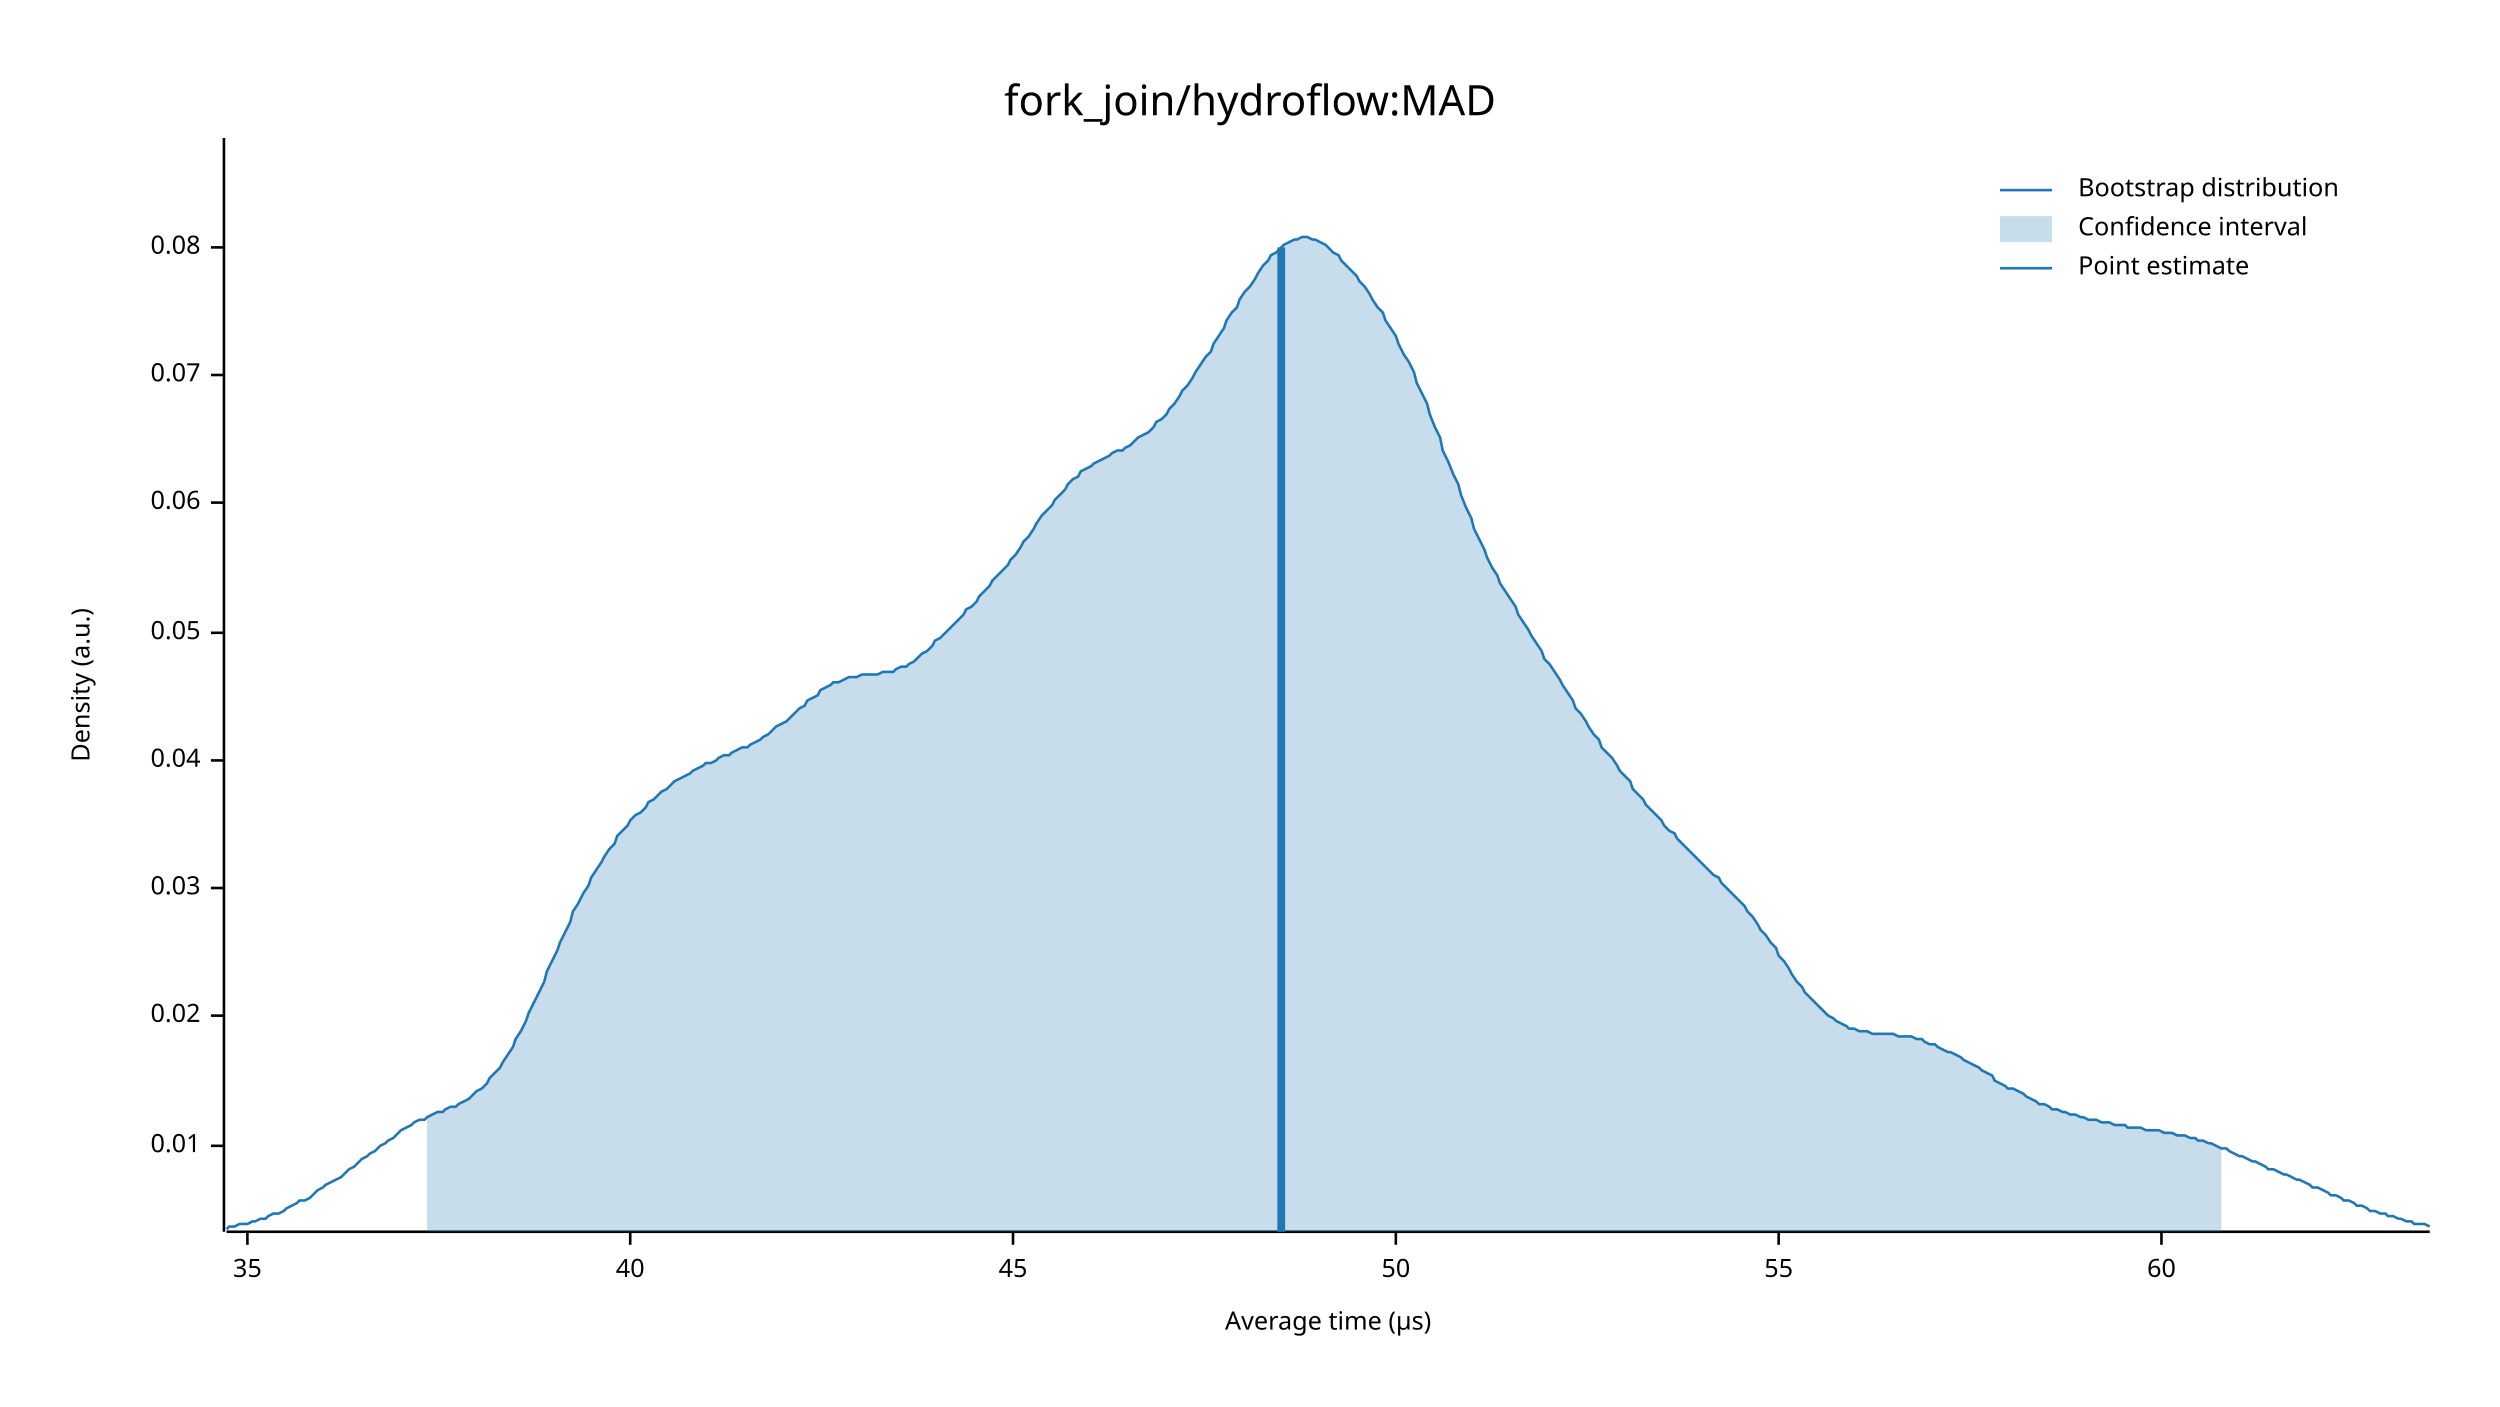
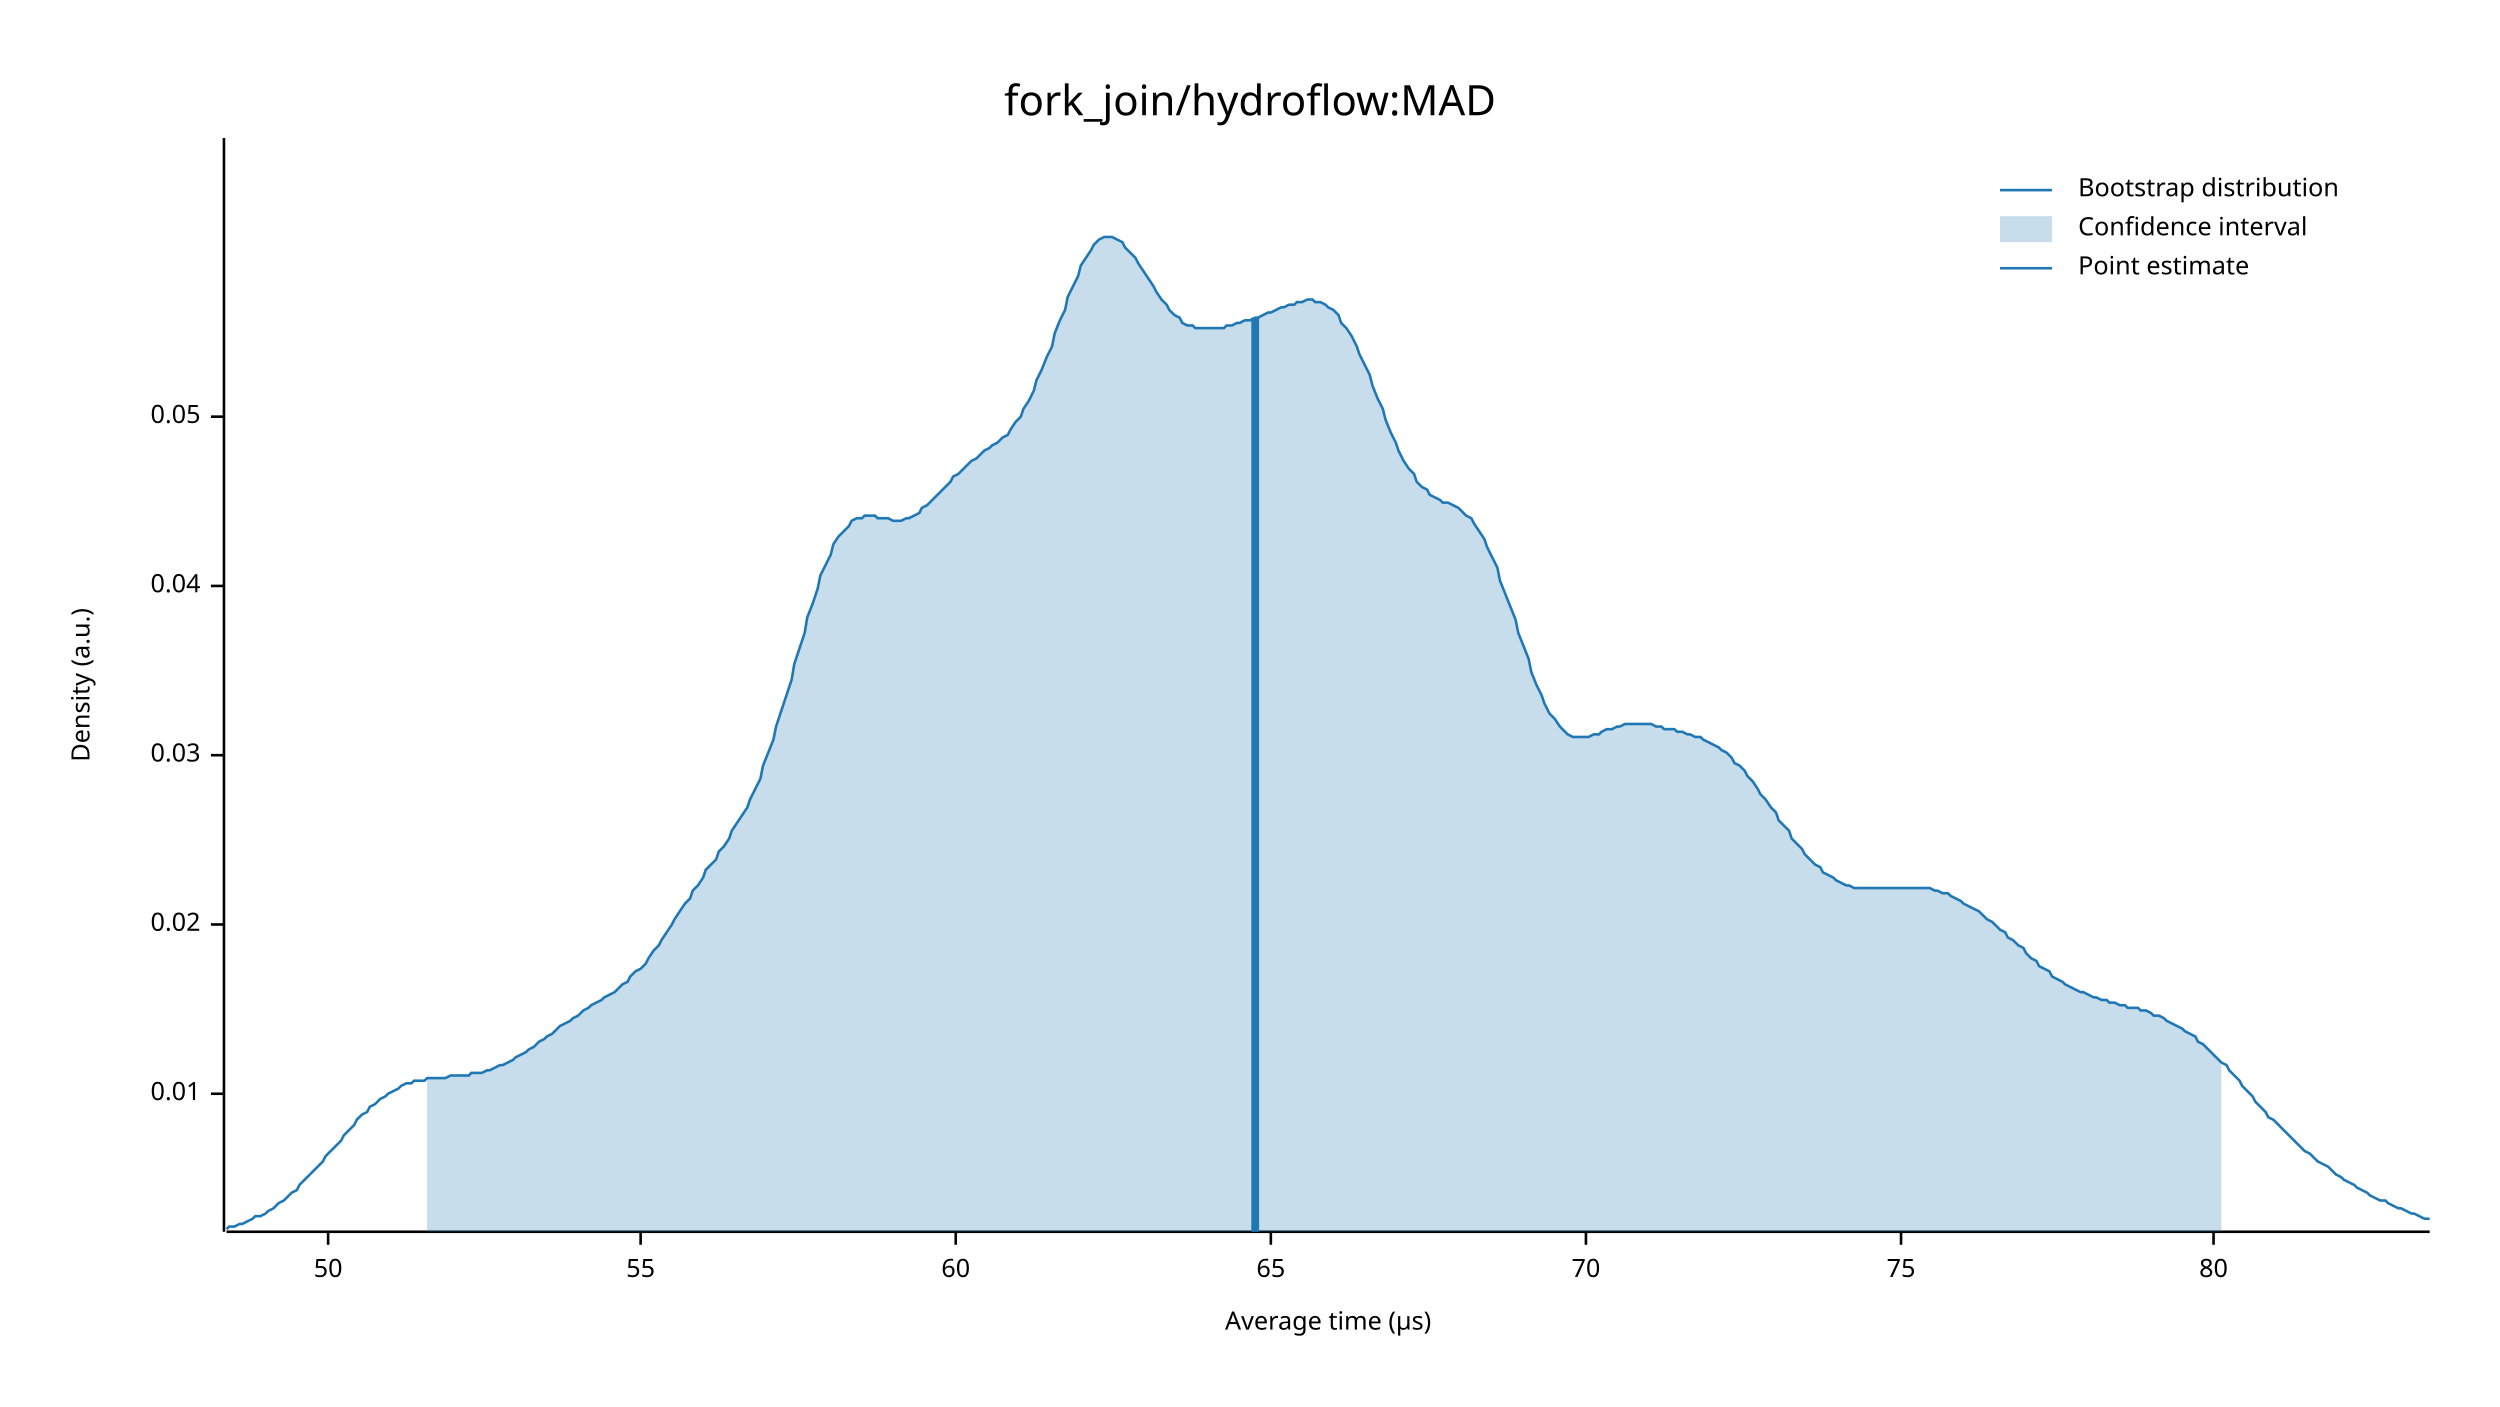
<svg xmlns="http://www.w3.org/2000/svg" width="960" height="540" viewBox="0 0 960 540">
  <text x="480" y="32" dy="0.76em" text-anchor="middle" font-family="sans-serif" font-size="16.129" opacity="1" fill="#000000">
fork_join/hydroflow:MAD
</text>
  <text x="27" y="263" dy="0.76em" text-anchor="middle" font-family="sans-serif" font-size="9.677" opacity="1" fill="#000000" transform="rotate(270, 27, 263)">
Density (a.u.)
</text>
  <text x="510" y="513" dy="-0.5ex" text-anchor="middle" font-family="sans-serif" font-size="9.677" opacity="1" fill="#000000">
Average time (µs)
</text>
  <polyline fill="none" opacity="1" stroke="#000000" stroke-width="1" points="86,53 86,473 " />
-   <text x="77" y="440" dy="0.5ex" text-anchor="end" font-family="sans-serif" font-size="9.677" opacity="1" fill="#000000">
+   <text x="77" y="420" dy="0.5ex" text-anchor="end" font-family="sans-serif" font-size="9.677" opacity="1" fill="#000000">
0.01
</text>
-   <polyline fill="none" opacity="1" stroke="#000000" stroke-width="1" points="81,440 86,440 " />
-   <text x="77" y="390" dy="0.5ex" text-anchor="end" font-family="sans-serif" font-size="9.677" opacity="1" fill="#000000">
+   <polyline fill="none" opacity="1" stroke="#000000" stroke-width="1" points="81,420 86,420 " />
+   <text x="77" y="355" dy="0.5ex" text-anchor="end" font-family="sans-serif" font-size="9.677" opacity="1" fill="#000000">
0.02
</text>
-   <polyline fill="none" opacity="1" stroke="#000000" stroke-width="1" points="81,390 86,390 " />
-   <text x="77" y="341" dy="0.5ex" text-anchor="end" font-family="sans-serif" font-size="9.677" opacity="1" fill="#000000">
+   <polyline fill="none" opacity="1" stroke="#000000" stroke-width="1" points="81,355 86,355 " />
+   <text x="77" y="290" dy="0.5ex" text-anchor="end" font-family="sans-serif" font-size="9.677" opacity="1" fill="#000000">
0.03
</text>
-   <polyline fill="none" opacity="1" stroke="#000000" stroke-width="1" points="81,341 86,341 " />
-   <text x="77" y="292" dy="0.5ex" text-anchor="end" font-family="sans-serif" font-size="9.677" opacity="1" fill="#000000">
+   <polyline fill="none" opacity="1" stroke="#000000" stroke-width="1" points="81,290 86,290 " />
+   <text x="77" y="225" dy="0.5ex" text-anchor="end" font-family="sans-serif" font-size="9.677" opacity="1" fill="#000000">
0.04
</text>
-   <polyline fill="none" opacity="1" stroke="#000000" stroke-width="1" points="81,292 86,292 " />
-   <text x="77" y="243" dy="0.5ex" text-anchor="end" font-family="sans-serif" font-size="9.677" opacity="1" fill="#000000">
+   <polyline fill="none" opacity="1" stroke="#000000" stroke-width="1" points="81,225 86,225 " />
+   <text x="77" y="160" dy="0.5ex" text-anchor="end" font-family="sans-serif" font-size="9.677" opacity="1" fill="#000000">
0.05
</text>
-   <polyline fill="none" opacity="1" stroke="#000000" stroke-width="1" points="81,243 86,243 " />
-   <text x="77" y="193" dy="0.5ex" text-anchor="end" font-family="sans-serif" font-size="9.677" opacity="1" fill="#000000">
- 0.06
- </text>
-   <polyline fill="none" opacity="1" stroke="#000000" stroke-width="1" points="81,193 86,193 " />
-   <text x="77" y="144" dy="0.5ex" text-anchor="end" font-family="sans-serif" font-size="9.677" opacity="1" fill="#000000">
- 0.07
- </text>
-   <polyline fill="none" opacity="1" stroke="#000000" stroke-width="1" points="81,144 86,144 " />
-   <text x="77" y="95" dy="0.5ex" text-anchor="end" font-family="sans-serif" font-size="9.677" opacity="1" fill="#000000">
- 0.08
- </text>
-   <polyline fill="none" opacity="1" stroke="#000000" stroke-width="1" points="81,95 86,95 " />
+   <polyline fill="none" opacity="1" stroke="#000000" stroke-width="1" points="81,160 86,160 " />
  <polyline fill="none" opacity="1" stroke="#000000" stroke-width="1" points="87,473 933,473 " />
-   <text x="95" y="483" dy="0.76em" text-anchor="middle" font-family="sans-serif" font-size="9.677" opacity="1" fill="#000000">
- 35
- </text>
-   <polyline fill="none" opacity="1" stroke="#000000" stroke-width="1" points="95,473 95,478 " />
-   <text x="242" y="483" dy="0.76em" text-anchor="middle" font-family="sans-serif" font-size="9.677" opacity="1" fill="#000000">
- 40
- </text>
-   <polyline fill="none" opacity="1" stroke="#000000" stroke-width="1" points="242,473 242,478 " />
-   <text x="389" y="483" dy="0.76em" text-anchor="middle" font-family="sans-serif" font-size="9.677" opacity="1" fill="#000000">
- 45
- </text>
-   <polyline fill="none" opacity="1" stroke="#000000" stroke-width="1" points="389,473 389,478 " />
-   <text x="536" y="483" dy="0.76em" text-anchor="middle" font-family="sans-serif" font-size="9.677" opacity="1" fill="#000000">
+   <text x="126" y="483" dy="0.76em" text-anchor="middle" font-family="sans-serif" font-size="9.677" opacity="1" fill="#000000">
50
</text>
-   <polyline fill="none" opacity="1" stroke="#000000" stroke-width="1" points="536,473 536,478 " />
-   <text x="683" y="483" dy="0.76em" text-anchor="middle" font-family="sans-serif" font-size="9.677" opacity="1" fill="#000000">
+   <polyline fill="none" opacity="1" stroke="#000000" stroke-width="1" points="126,473 126,478 " />
+   <text x="246" y="483" dy="0.76em" text-anchor="middle" font-family="sans-serif" font-size="9.677" opacity="1" fill="#000000">
55
</text>
-   <polyline fill="none" opacity="1" stroke="#000000" stroke-width="1" points="683,473 683,478 " />
-   <text x="830" y="483" dy="0.76em" text-anchor="middle" font-family="sans-serif" font-size="9.677" opacity="1" fill="#000000">
+   <polyline fill="none" opacity="1" stroke="#000000" stroke-width="1" points="246,473 246,478 " />
+   <text x="367" y="483" dy="0.76em" text-anchor="middle" font-family="sans-serif" font-size="9.677" opacity="1" fill="#000000">
60
</text>
-   <polyline fill="none" opacity="1" stroke="#000000" stroke-width="1" points="830,473 830,478 " />
-   <polyline fill="none" opacity="1" stroke="#1F78B4" stroke-width="1" points="87,472 88,471 90,471 92,470 93,470 95,470 97,469 98,469 100,468 102,468 103,467 105,466 107,466 109,465 110,464 112,463 114,462 115,461 117,461 119,460 120,459 122,457 124,456 125,455 127,454 129,453 131,452 132,451 134,449 136,448 137,447 139,445 141,444 142,443 144,442 146,440 148,439 149,438 151,437 153,435 154,434 156,433 158,432 159,431 161,430 163,430 164,429 166,428 168,427 170,427 171,426 173,425 175,425 176,424 178,423 180,422 181,421 183,419 185,418 187,416 188,414 190,412 192,410 193,408 195,405 197,402 198,399 200,396 202,392 203,389 205,385 207,381 209,377 210,373 212,369 214,365 215,362 217,358 219,354 220,350 222,347 224,343 226,340 227,337 229,334 231,331 232,329 234,326 236,324 237,321 239,319 241,317 242,315 244,313 246,312 248,310 249,308 251,307 253,305 254,304 256,303 258,301 259,300 261,299 263,298 265,297 266,296 268,295 270,294 271,293 273,293 275,292 276,291 278,290 280,290 281,289 283,288 285,287 287,287 288,286 290,285 292,284 293,283 295,282 297,280 298,279 300,278 302,277 304,275 305,274 307,272 309,271 310,269 312,268 314,267 315,265 317,264 319,263 320,262 322,262 324,261 326,260 327,260 329,260 331,259 332,259 334,259 336,259 337,259 339,258 341,258 343,258 344,257 346,256 348,256 349,255 351,254 353,252 354,251 356,250 358,248 359,246 361,245 363,243 365,241 366,240 368,238 370,236 371,234 373,233 375,231 376,229 378,227 380,225 381,223 383,221 385,219 387,217 388,215 390,213 392,210 393,208 395,206 397,203 398,201 400,198 402,196 404,194 405,192 407,190 409,188 410,186 412,184 414,183 415,181 417,180 419,179 420,178 422,177 424,176 426,175 427,174 429,173 431,173 432,172 434,171 436,169 437,168 439,167 441,166 443,164 444,162 446,161 448,159 449,157 451,155 453,152 454,150 456,148 458,145 459,143 461,140 463,137 465,135 466,132 468,129 470,126 471,123 473,120 475,118 476,115 478,112 480,110 482,107 483,105 485,102 487,100 488,98 490,97 492,95 493,94 495,93 497,92 498,92 500,91 502,91 504,92 505,92 507,93 509,94 510,95 512,97 514,98 515,100 517,102 519,104 521,106 522,108 524,110 526,113 527,115 529,118 531,120 532,123 534,126 536,129 537,132 539,136 541,139 543,143 544,147 546,151 548,155 549,159 551,164 553,168 554,173 556,177 558,182 560,186 561,190 563,195 565,199 566,203 568,207 570,211 571,214 573,218 575,221 576,224 578,227 580,230 582,233 583,236 585,239 587,242 588,244 590,247 592,250 593,253 595,255 597,258 599,261 600,263 602,266 604,269 605,272 607,274 609,277 610,279 612,282 614,284 615,287 617,289 619,291 621,294 622,296 624,298 626,300 627,303 629,305 631,307 632,309 634,311 636,313 638,315 639,317 641,319 643,320 644,322 646,324 648,326 649,327 651,329 653,331 654,332 656,334 658,336 660,337 661,339 663,341 665,343 666,344 668,346 670,348 671,350 673,352 675,355 676,357 678,359 680,362 682,364 683,367 685,369 687,372 688,374 690,377 692,379 693,381 695,383 697,385 699,387 700,388 702,390 704,391 705,392 707,393 709,394 710,395 712,395 714,396 715,396 717,396 719,397 721,397 722,397 724,397 726,397 727,397 729,398 731,398 732,398 734,398 736,399 738,399 739,400 741,401 743,401 744,402 746,403 748,404 749,404 751,405 753,406 754,407 756,408 758,409 760,410 761,411 763,412 765,413 766,415 768,416 770,417 771,418 773,418 775,419 777,420 778,421 780,422 782,423 783,424 785,424 787,425 788,426 790,426 792,427 793,427 795,428 797,428 799,429 800,429 802,430 804,430 805,430 807,431 809,431 810,431 812,432 814,432 816,432 817,433 819,433 821,433 822,433 824,434 826,434 827,434 829,434 831,435 832,435 834,435 836,436 838,436 839,436 841,437 843,437 844,438 846,438 848,439 849,439 851,440 853,441 855,441 856,442 858,443 860,444 861,444 863,445 865,446 866,446 868,447 870,448 871,449 873,449 875,450 877,451 878,451 880,452 882,453 883,453 885,454 887,455 888,456 890,456 892,457 894,458 895,459 897,459 899,460 900,461 902,461 904,462 905,463 907,463 909,464 910,465 912,465 914,466 916,466 917,467 919,467 921,468 922,468 924,469 926,469 927,470 929,470 931,470 933,471 " />
-   <polygon opacity="0.25" fill="#1F78B4" points="164,429 166,428 168,427 170,427 171,426 173,425 175,425 176,424 178,423 180,422 181,421 183,419 185,418 187,416 188,414 190,412 192,410 193,408 195,405 197,402 198,399 200,396 202,392 203,389 205,385 207,381 209,377 210,373 212,369 214,365 215,362 217,358 219,354 220,350 222,347 224,343 226,340 227,337 229,334 231,331 232,329 234,326 236,324 237,321 239,319 241,317 242,315 244,313 246,312 248,310 249,308 251,307 253,305 254,304 256,303 258,301 259,300 261,299 263,298 265,297 266,296 268,295 270,294 271,293 273,293 275,292 276,291 278,290 280,290 281,289 283,288 285,287 287,287 288,286 290,285 292,284 293,283 295,282 297,280 298,279 300,278 302,277 304,275 305,274 307,272 309,271 310,269 312,268 314,267 315,265 317,264 319,263 320,262 322,262 324,261 326,260 327,260 329,260 331,259 332,259 334,259 336,259 337,259 339,258 341,258 343,258 344,257 346,256 348,256 349,255 351,254 353,252 354,251 356,250 358,248 359,246 361,245 363,243 365,241 366,240 368,238 370,236 371,234 373,233 375,231 376,229 378,227 380,225 381,223 383,221 385,219 387,217 388,215 390,213 392,210 393,208 395,206 397,203 398,201 400,198 402,196 404,194 405,192 407,190 409,188 410,186 412,184 414,183 415,181 417,180 419,179 420,178 422,177 424,176 426,175 427,174 429,173 431,173 432,172 434,171 436,169 437,168 439,167 441,166 443,164 444,162 446,161 448,159 449,157 451,155 453,152 454,150 456,148 458,145 459,143 461,140 463,137 465,135 466,132 468,129 470,126 471,123 473,120 475,118 476,115 478,112 480,110 482,107 483,105 485,102 487,100 488,98 490,97 492,95 493,94 495,93 497,92 498,92 500,91 502,91 504,92 505,92 507,93 509,94 510,95 512,97 514,98 515,100 517,102 519,104 521,106 522,108 524,110 526,113 527,115 529,118 531,120 532,123 534,126 536,129 537,132 539,136 541,139 543,143 544,147 546,151 548,155 549,159 551,164 553,168 554,173 556,177 558,182 560,186 561,190 563,195 565,199 566,203 568,207 570,211 571,214 573,218 575,221 576,224 578,227 580,230 582,233 583,236 585,239 587,242 588,244 590,247 592,250 593,253 595,255 597,258 599,261 600,263 602,266 604,269 605,272 607,274 609,277 610,279 612,282 614,284 615,287 617,289 619,291 621,294 622,296 624,298 626,300 627,303 629,305 631,307 632,309 634,311 636,313 638,315 639,317 641,319 643,320 644,322 646,324 648,326 649,327 651,329 653,331 654,332 656,334 658,336 660,337 661,339 663,341 665,343 666,344 668,346 670,348 671,350 673,352 675,355 676,357 678,359 680,362 682,364 683,367 685,369 687,372 688,374 690,377 692,379 693,381 695,383 697,385 699,387 700,388 702,390 704,391 705,392 707,393 709,394 710,395 712,395 714,396 715,396 717,396 719,397 721,397 722,397 724,397 726,397 727,397 729,398 731,398 732,398 734,398 736,399 738,399 739,400 741,401 743,401 744,402 746,403 748,404 749,404 751,405 753,406 754,407 756,408 758,409 760,410 761,411 763,412 765,413 766,415 768,416 770,417 771,418 773,418 775,419 777,420 778,421 780,422 782,423 783,424 785,424 787,425 788,426 790,426 792,427 793,427 795,428 797,428 799,429 800,429 802,430 804,430 805,430 807,431 809,431 810,431 812,432 814,432 816,432 817,433 819,433 821,433 822,433 824,434 826,434 827,434 829,434 831,435 832,435 834,435 836,436 838,436 839,436 841,437 843,437 844,438 846,438 848,439 849,439 851,440 853,441 853,473 164,473 " />
-   <polyline fill="none" opacity="1" stroke="#1F78B4" stroke-width="3" points="492,473 492,95 " />
+   <polyline fill="none" opacity="1" stroke="#000000" stroke-width="1" points="367,473 367,478 " />
+   <text x="488" y="483" dy="0.76em" text-anchor="middle" font-family="sans-serif" font-size="9.677" opacity="1" fill="#000000">
+ 65
+ </text>
+   <polyline fill="none" opacity="1" stroke="#000000" stroke-width="1" points="488,473 488,478 " />
+   <text x="609" y="483" dy="0.76em" text-anchor="middle" font-family="sans-serif" font-size="9.677" opacity="1" fill="#000000">
+ 70
+ </text>
+   <polyline fill="none" opacity="1" stroke="#000000" stroke-width="1" points="609,473 609,478 " />
+   <text x="730" y="483" dy="0.76em" text-anchor="middle" font-family="sans-serif" font-size="9.677" opacity="1" fill="#000000">
+ 75
+ </text>
+   <polyline fill="none" opacity="1" stroke="#000000" stroke-width="1" points="730,473 730,478 " />
+   <text x="850" y="483" dy="0.76em" text-anchor="middle" font-family="sans-serif" font-size="9.677" opacity="1" fill="#000000">
+ 80
+ </text>
+   <polyline fill="none" opacity="1" stroke="#000000" stroke-width="1" points="850,473 850,478 " />
+   <polyline fill="none" opacity="1" stroke="#1F78B4" stroke-width="1" points="87,472 88,471 90,471 92,470 93,470 95,469 97,468 98,467 100,467 102,466 103,465 105,464 107,462 109,461 110,460 112,458 114,457 115,455 117,453 119,451 120,450 122,448 124,446 125,444 127,442 129,440 131,438 132,436 134,434 136,432 137,430 139,428 141,427 142,425 144,424 146,422 148,421 149,420 151,419 153,418 154,417 156,416 158,416 159,415 161,415 163,415 164,414 166,414 168,414 170,414 171,414 173,413 175,413 176,413 178,413 180,413 181,412 183,412 185,412 187,411 188,411 190,410 192,409 193,409 195,408 197,407 198,406 200,405 202,404 203,403 205,402 207,400 209,399 210,398 212,397 214,395 215,394 217,393 219,392 220,391 222,390 224,388 226,387 227,386 229,385 231,384 232,383 234,382 236,381 237,380 239,378 241,377 242,375 244,373 246,372 248,370 249,368 251,365 253,363 254,361 256,358 258,355 259,353 261,350 263,347 265,345 266,342 268,340 270,337 271,334 273,332 275,330 276,327 278,325 280,322 281,319 283,316 285,313 287,310 288,307 290,303 292,299 293,294 295,289 297,284 298,279 300,273 302,267 304,261 305,255 307,249 309,243 310,237 312,232 314,226 315,221 317,217 319,213 320,209 322,206 324,204 326,202 327,200 329,199 331,199 332,198 334,198 336,198 337,199 339,199 341,199 343,200 344,200 346,200 348,199 349,199 351,198 353,197 354,195 356,194 358,192 359,191 361,189 363,187 365,185 366,183 368,182 370,180 371,179 373,177 375,176 376,175 378,173 380,172 381,171 383,170 385,168 387,167 388,165 390,162 392,160 393,157 395,154 397,150 398,146 400,142 402,137 404,133 405,128 407,123 409,119 410,114 412,110 414,106 415,102 417,99 419,96 420,94 422,92 424,91 426,91 427,91 429,92 431,93 432,95 434,97 436,99 437,101 439,104 441,107 443,110 444,112 446,115 448,117 449,119 451,121 453,122 454,124 456,125 458,125 459,126 461,126 463,126 465,126 466,126 468,126 470,126 471,125 473,125 475,124 476,124 478,123 480,123 482,122 483,122 485,121 487,120 488,120 490,119 492,118 493,118 495,117 497,117 498,116 500,116 502,115 504,115 505,116 507,116 509,117 510,118 512,119 514,121 515,124 517,126 519,129 521,133 522,136 524,140 526,144 527,148 529,153 531,157 532,161 534,166 536,170 537,173 539,177 541,180 543,182 544,185 546,187 548,188 549,190 551,191 553,192 554,193 556,193 558,194 560,195 561,196 563,198 565,199 566,201 568,204 570,207 571,210 573,214 575,218 576,223 578,228 580,233 582,238 583,243 585,248 587,253 588,258 590,263 592,267 593,270 595,274 597,276 599,279 600,280 602,282 604,283 605,283 607,283 609,283 610,283 612,282 614,282 615,281 617,280 619,280 621,279 622,279 624,278 626,278 627,278 629,278 631,278 632,278 634,278 636,279 638,279 639,280 641,280 643,280 644,281 646,281 648,282 649,282 651,283 653,283 654,284 656,285 658,286 660,287 661,288 663,289 665,291 666,293 668,294 670,296 671,298 673,300 675,303 676,305 678,307 680,310 682,312 683,315 685,317 687,319 688,322 690,324 692,326 693,328 695,330 697,332 699,333 700,335 702,336 704,337 705,338 707,339 709,340 710,340 712,341 714,341 715,341 717,341 719,341 721,341 722,341 724,341 726,341 727,341 729,341 731,341 732,341 734,341 736,341 738,341 739,341 741,341 743,342 744,342 746,343 748,343 749,344 751,345 753,346 754,347 756,348 758,349 760,350 761,351 763,353 765,354 766,355 768,357 770,358 771,360 773,361 775,363 777,364 778,366 780,368 782,369 783,371 785,372 787,373 788,375 790,376 792,377 793,378 795,379 797,380 799,381 800,381 802,382 804,383 805,383 807,384 809,384 810,385 812,385 814,386 816,386 817,387 819,387 821,387 822,388 824,388 826,389 827,390 829,390 831,391 832,392 834,393 836,394 838,395 839,396 841,397 843,398 844,400 846,401 848,403 849,404 851,406 853,408 855,409 856,411 858,413 860,415 861,417 863,419 865,421 866,423 868,425 870,427 871,429 873,430 875,432 877,434 878,435 880,437 882,439 883,440 885,442 887,443 888,444 890,446 892,447 894,448 895,449 897,451 899,452 900,453 902,454 904,455 905,456 907,457 909,458 910,459 912,460 914,461 916,461 917,462 919,463 921,464 922,464 924,465 926,466 927,466 929,467 931,468 933,468 " />
+   <polygon opacity="0.25" fill="#1F78B4" points="164,414 166,414 168,414 170,414 171,414 173,413 175,413 176,413 178,413 180,413 181,412 183,412 185,412 187,411 188,411 190,410 192,409 193,409 195,408 197,407 198,406 200,405 202,404 203,403 205,402 207,400 209,399 210,398 212,397 214,395 215,394 217,393 219,392 220,391 222,390 224,388 226,387 227,386 229,385 231,384 232,383 234,382 236,381 237,380 239,378 241,377 242,375 244,373 246,372 248,370 249,368 251,365 253,363 254,361 256,358 258,355 259,353 261,350 263,347 265,345 266,342 268,340 270,337 271,334 273,332 275,330 276,327 278,325 280,322 281,319 283,316 285,313 287,310 288,307 290,303 292,299 293,294 295,289 297,284 298,279 300,273 302,267 304,261 305,255 307,249 309,243 310,237 312,232 314,226 315,221 317,217 319,213 320,209 322,206 324,204 326,202 327,200 329,199 331,199 332,198 334,198 336,198 337,199 339,199 341,199 343,200 344,200 346,200 348,199 349,199 351,198 353,197 354,195 356,194 358,192 359,191 361,189 363,187 365,185 366,183 368,182 370,180 371,179 373,177 375,176 376,175 378,173 380,172 381,171 383,170 385,168 387,167 388,165 390,162 392,160 393,157 395,154 397,150 398,146 400,142 402,137 404,133 405,128 407,123 409,119 410,114 412,110 414,106 415,102 417,99 419,96 420,94 422,92 424,91 426,91 427,91 429,92 431,93 432,95 434,97 436,99 437,101 439,104 441,107 443,110 444,112 446,115 448,117 449,119 451,121 453,122 454,124 456,125 458,125 459,126 461,126 463,126 465,126 466,126 468,126 470,126 471,125 473,125 475,124 476,124 478,123 480,123 482,122 483,122 485,121 487,120 488,120 490,119 492,118 493,118 495,117 497,117 498,116 500,116 502,115 504,115 505,116 507,116 509,117 510,118 512,119 514,121 515,124 517,126 519,129 521,133 522,136 524,140 526,144 527,148 529,153 531,157 532,161 534,166 536,170 537,173 539,177 541,180 543,182 544,185 546,187 548,188 549,190 551,191 553,192 554,193 556,193 558,194 560,195 561,196 563,198 565,199 566,201 568,204 570,207 571,210 573,214 575,218 576,223 578,228 580,233 582,238 583,243 585,248 587,253 588,258 590,263 592,267 593,270 595,274 597,276 599,279 600,280 602,282 604,283 605,283 607,283 609,283 610,283 612,282 614,282 615,281 617,280 619,280 621,279 622,279 624,278 626,278 627,278 629,278 631,278 632,278 634,278 636,279 638,279 639,280 641,280 643,280 644,281 646,281 648,282 649,282 651,283 653,283 654,284 656,285 658,286 660,287 661,288 663,289 665,291 666,293 668,294 670,296 671,298 673,300 675,303 676,305 678,307 680,310 682,312 683,315 685,317 687,319 688,322 690,324 692,326 693,328 695,330 697,332 699,333 700,335 702,336 704,337 705,338 707,339 709,340 710,340 712,341 714,341 715,341 717,341 719,341 721,341 722,341 724,341 726,341 727,341 729,341 731,341 732,341 734,341 736,341 738,341 739,341 741,341 743,342 744,342 746,343 748,343 749,344 751,345 753,346 754,347 756,348 758,349 760,350 761,351 763,353 765,354 766,355 768,357 770,358 771,360 773,361 775,363 777,364 778,366 780,368 782,369 783,371 785,372 787,373 788,375 790,376 792,377 793,378 795,379 797,380 799,381 800,381 802,382 804,383 805,383 807,384 809,384 810,385 812,385 814,386 816,386 817,387 819,387 821,387 822,388 824,388 826,389 827,390 829,390 831,391 832,392 834,393 836,394 838,395 839,396 841,397 843,398 844,400 846,401 848,403 849,404 851,406 853,408 853,473 164,473 " />
+   <polyline fill="none" opacity="1" stroke="#1F78B4" stroke-width="3" points="482,473 482,122 " />
  <text x="798" y="68" dy="0.76em" text-anchor="start" font-family="sans-serif" font-size="9.677" opacity="1" fill="#000000">
Bootstrap distribution
</text>
  <text x="798" y="83" dy="0.76em" text-anchor="start" font-family="sans-serif" font-size="9.677" opacity="1" fill="#000000">
Confidence interval
</text>
  <text x="798" y="98" dy="0.76em" text-anchor="start" font-family="sans-serif" font-size="9.677" opacity="1" fill="#000000">
Point estimate
</text>
  <polyline fill="none" opacity="1" stroke="#1F78B4" stroke-width="1" points="768,73 788,73 " />
  <rect x="768" y="83" width="20" height="10" opacity="0.25" fill="#1F78B4" stroke="none" />
  <polyline fill="none" opacity="1" stroke="#1F78B4" stroke-width="1" points="768,103 788,103 " />
</svg>
